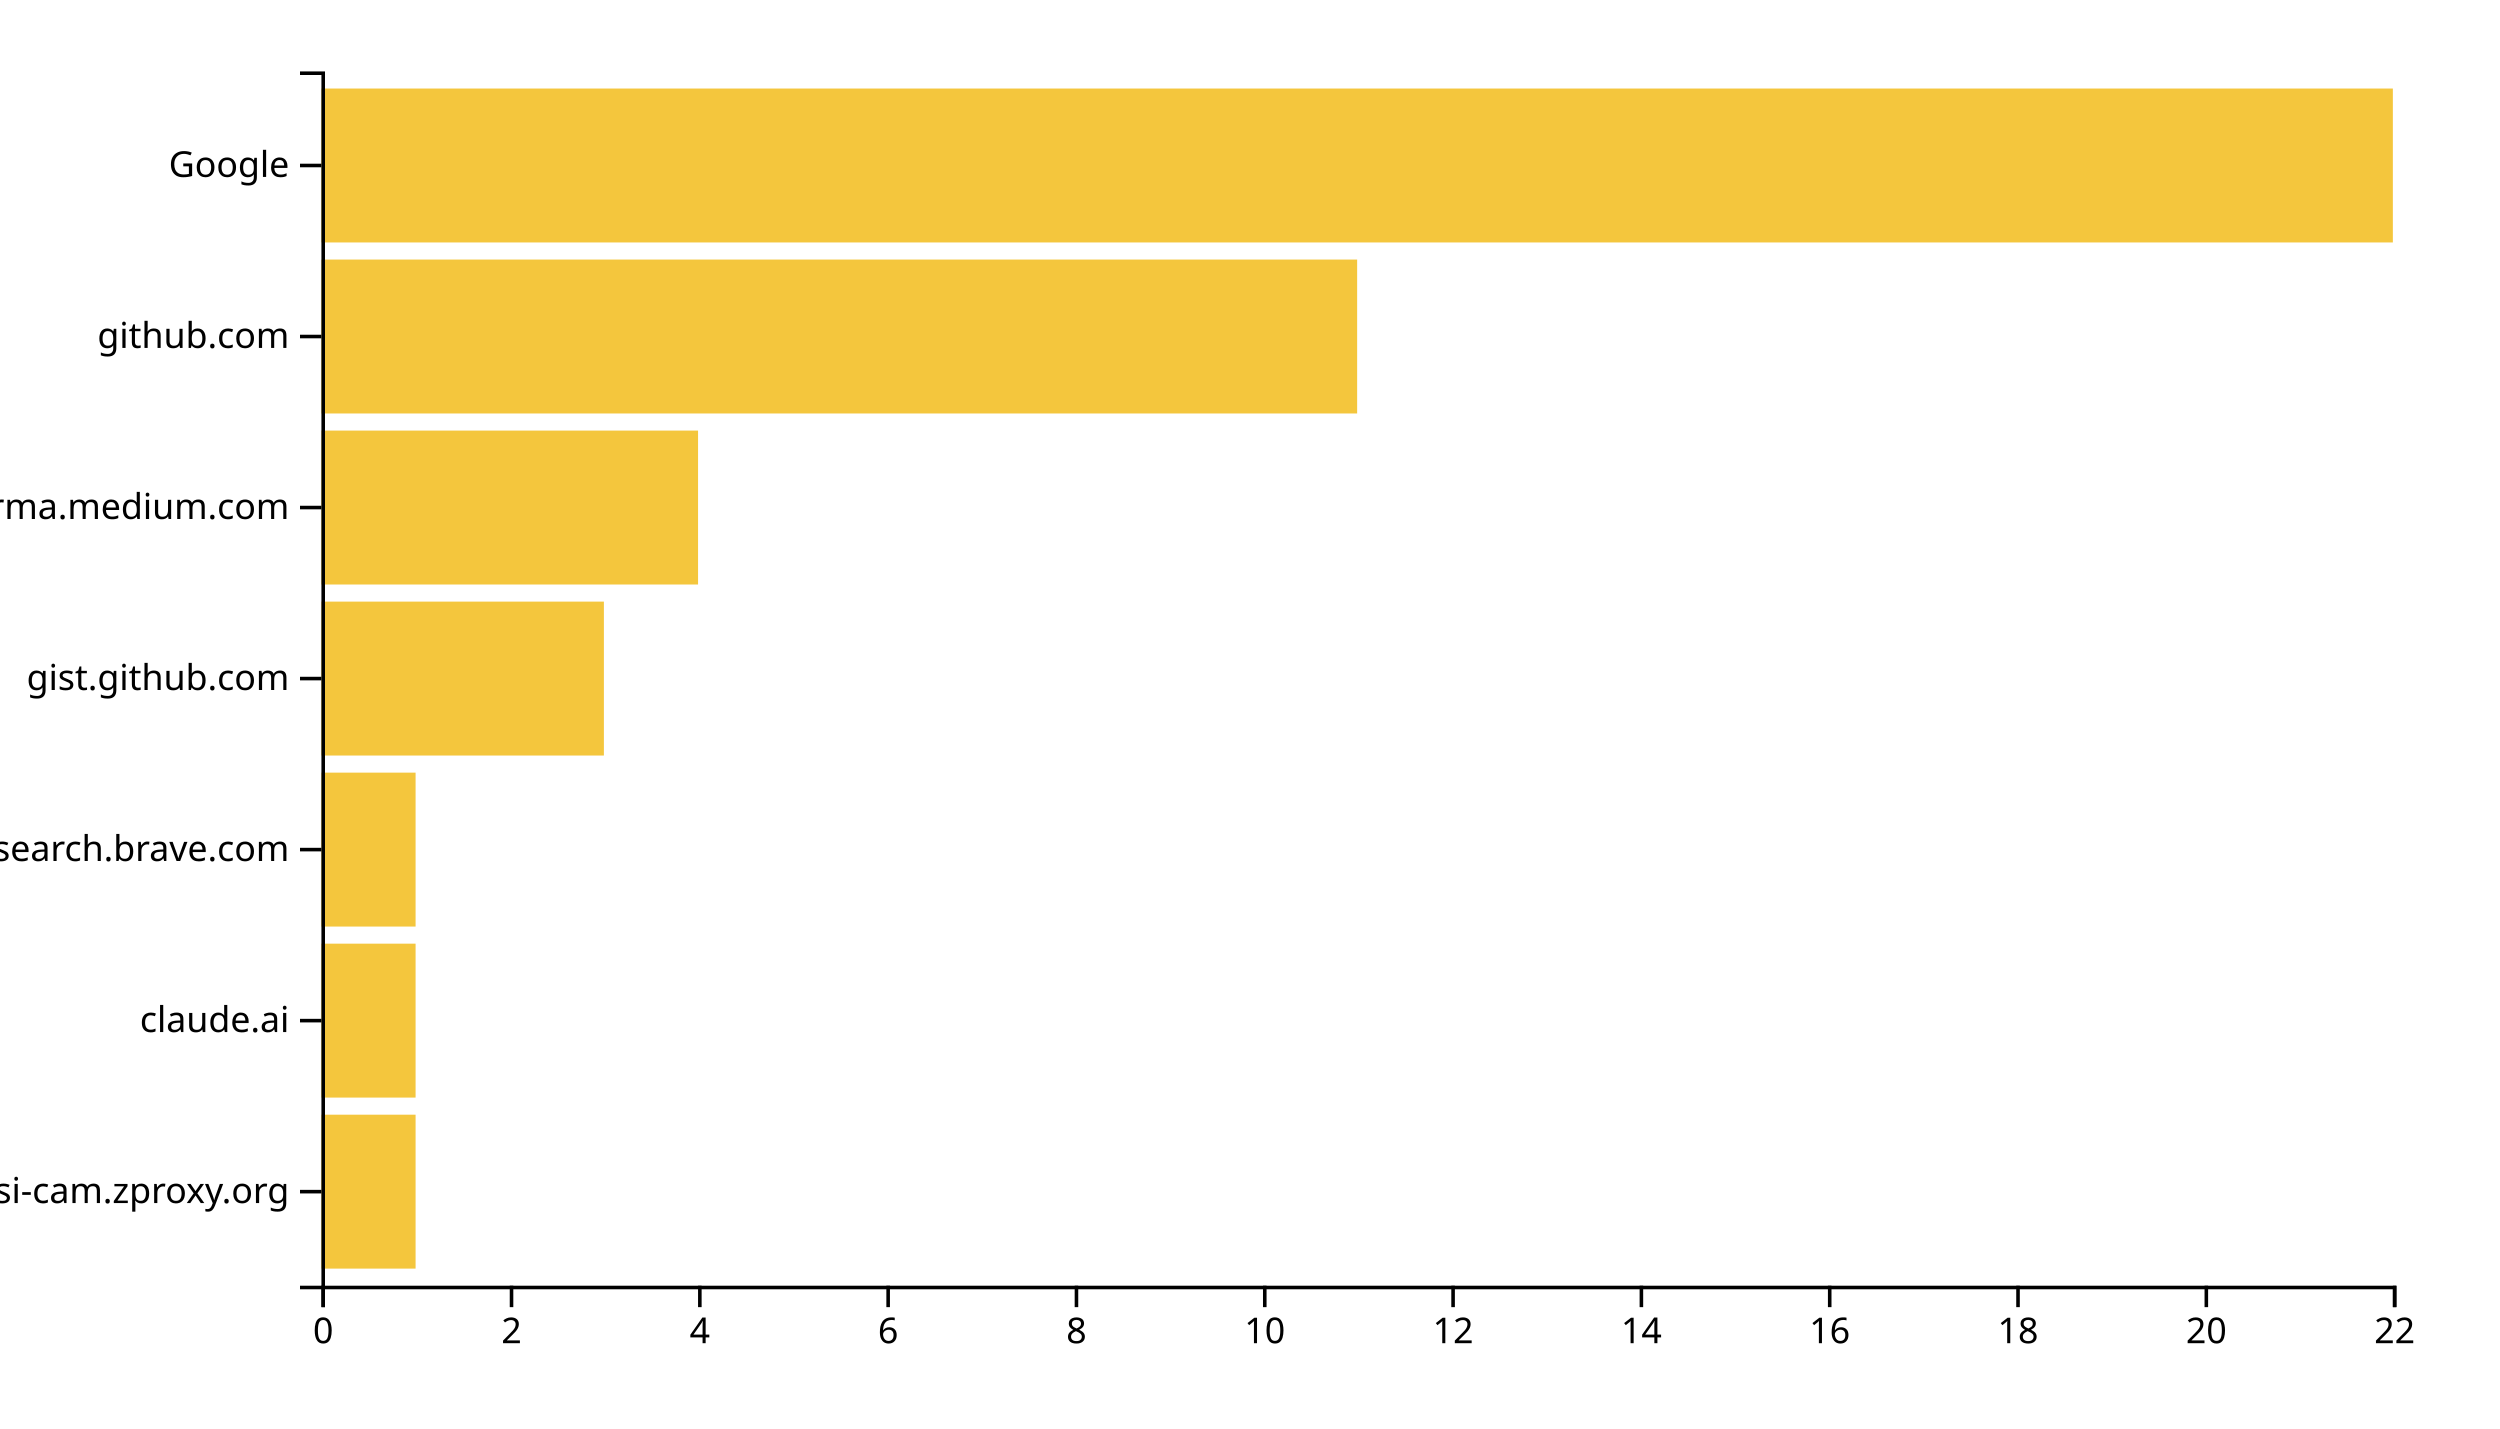
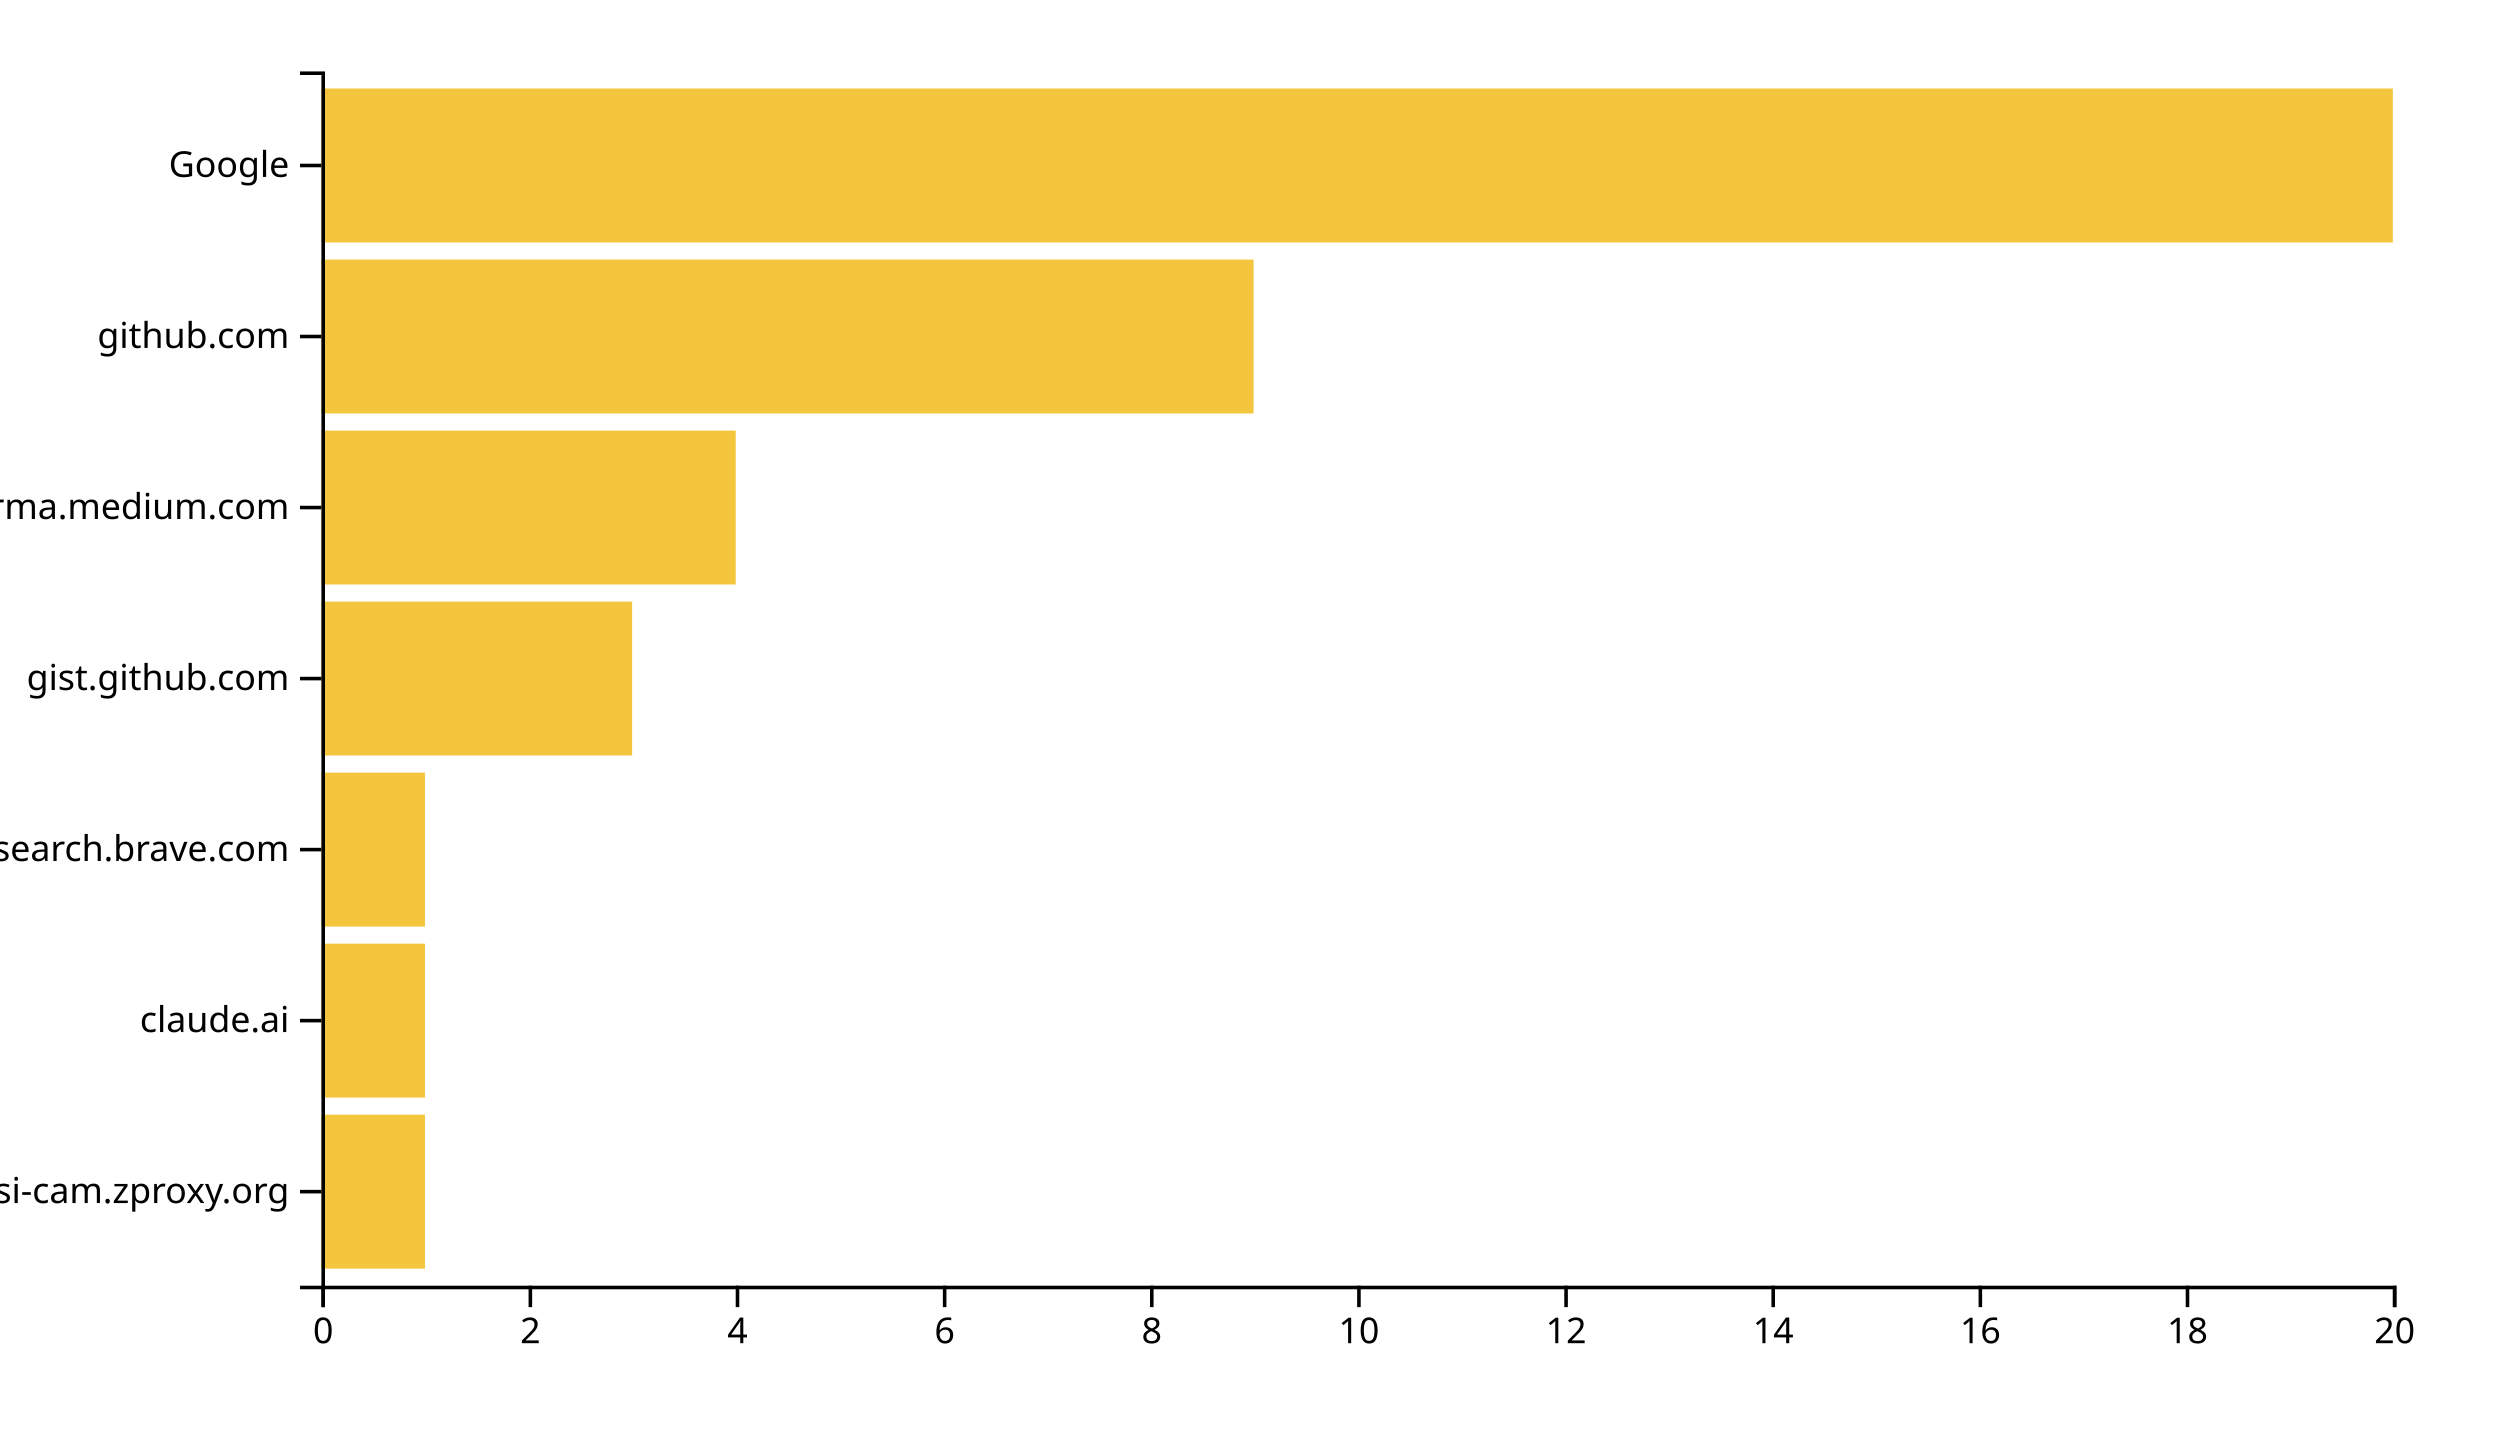
<svg xmlns="http://www.w3.org/2000/svg" width="700" height="400">
  <g transform="translate(90,20)">
-     <rect class="bar" width="26.364" y="292.113" height="43.099" style="fill: #f4c63d; text-anchor: end;" />
-     <rect class="bar" width="26.364" y="244.225" height="43.099" style="fill: #f4c63d; text-anchor: end;" />
-     <rect class="bar" width="26.364" y="196.338" height="43.099" style="fill: #f4c63d; text-anchor: end;" />
-     <rect class="bar" width="79.091" y="148.451" height="43.099" style="fill: #f4c63d; text-anchor: end;" />
-     <rect class="bar" width="105.455" y="100.563" height="43.099" style="fill: #f4c63d; text-anchor: end;" />
-     <rect class="bar" width="290" y="52.676" height="43.099" style="fill: #f4c63d; text-anchor: end;" />
+     <rect class="bar" width="29" y="292.113" height="43.099" style="fill: #f4c63d; text-anchor: end;" />
+     <rect class="bar" width="29" y="244.225" height="43.099" style="fill: #f4c63d; text-anchor: end;" />
+     <rect class="bar" width="29" y="196.338" height="43.099" style="fill: #f4c63d; text-anchor: end;" />
+     <rect class="bar" width="87" y="148.451" height="43.099" style="fill: #f4c63d; text-anchor: end;" />
+     <rect class="bar" width="116" y="100.563" height="43.099" style="fill: #f4c63d; text-anchor: end;" />
+     <rect class="bar" width="261" y="52.676" height="43.099" style="fill: #f4c63d; text-anchor: end;" />
    <rect class="bar" width="580" y="4.789" height="43.099" style="fill: #f4c63d; text-anchor: end;" />
    <g transform="translate(0,340)" fill="none" font-size="10" font-family="sans-serif" text-anchor="middle">
      <path class="domain" stroke="currentColor" d="M0.5,6V0.5H580.5V6" />
      <g class="tick" opacity="1" transform="translate(0.5,0)">
        <line stroke="currentColor" y2="6" />
        <text fill="currentColor" y="9" dy="0.71em">0</text>
      </g>
-       <g class="tick" opacity="1" transform="translate(53.22727,0)">
+       <g class="tick" opacity="1" transform="translate(58.5,0)">
        <line stroke="currentColor" y2="6" />
        <text fill="currentColor" y="9" dy="0.71em">2</text>
      </g>
-       <g class="tick" opacity="1" transform="translate(105.9545,0)">
+       <g class="tick" opacity="1" transform="translate(116.5,0)">
        <line stroke="currentColor" y2="6" />
        <text fill="currentColor" y="9" dy="0.71em">4</text>
      </g>
-       <g class="tick" opacity="1" transform="translate(158.6818,0)">
+       <g class="tick" opacity="1" transform="translate(174.5,0)">
        <line stroke="currentColor" y2="6" />
        <text fill="currentColor" y="9" dy="0.71em">6</text>
      </g>
-       <g class="tick" opacity="1" transform="translate(211.4091,0)">
+       <g class="tick" opacity="1" transform="translate(232.5,0)">
        <line stroke="currentColor" y2="6" />
        <text fill="currentColor" y="9" dy="0.71em">8</text>
      </g>
-       <g class="tick" opacity="1" transform="translate(264.1364,0)">
+       <g class="tick" opacity="1" transform="translate(290.5,0)">
        <line stroke="currentColor" y2="6" />
        <text fill="currentColor" y="9" dy="0.71em">10</text>
      </g>
-       <g class="tick" opacity="1" transform="translate(316.8636,0)">
+       <g class="tick" opacity="1" transform="translate(348.5,0)">
        <line stroke="currentColor" y2="6" />
        <text fill="currentColor" y="9" dy="0.71em">12</text>
      </g>
-       <g class="tick" opacity="1" transform="translate(369.5909,0)">
+       <g class="tick" opacity="1" transform="translate(406.5,0)">
        <line stroke="currentColor" y2="6" />
        <text fill="currentColor" y="9" dy="0.71em">14</text>
      </g>
-       <g class="tick" opacity="1" transform="translate(422.3182,0)">
+       <g class="tick" opacity="1" transform="translate(464.5,0)">
        <line stroke="currentColor" y2="6" />
        <text fill="currentColor" y="9" dy="0.71em">16</text>
      </g>
-       <g class="tick" opacity="1" transform="translate(475.0455,0)">
+       <g class="tick" opacity="1" transform="translate(522.5,0)">
        <line stroke="currentColor" y2="6" />
        <text fill="currentColor" y="9" dy="0.71em">18</text>
      </g>
-       <g class="tick" opacity="1" transform="translate(527.7727,0)">
+       <g class="tick" opacity="1" transform="translate(580.5,0)">
        <line stroke="currentColor" y2="6" />
        <text fill="currentColor" y="9" dy="0.71em">20</text>
-       </g>
-       <g class="tick" opacity="1" transform="translate(580.5,0)">
-         <line stroke="currentColor" y2="6" />
-         <text fill="currentColor" y="9" dy="0.71em">22</text>
      </g>
    </g>
    <g fill="none" font-size="10" font-family="sans-serif" text-anchor="end">
      <path class="domain" stroke="currentColor" d="M-6,340.5H0.5V0.5H-6" />
      <g class="tick" opacity="1" transform="translate(0,313.662)">
        <line stroke="currentColor" x2="-6" />
        <text fill="currentColor" x="-9" dy="0.32em">mydesi-cam.zproxy.org</text>
      </g>
      <g class="tick" opacity="1" transform="translate(0,265.7746)">
        <line stroke="currentColor" x2="-6" />
        <text fill="currentColor" x="-9" dy="0.32em">claude.ai</text>
      </g>
      <g class="tick" opacity="1" transform="translate(0,217.8873)">
        <line stroke="currentColor" x2="-6" />
        <text fill="currentColor" x="-9" dy="0.32em">search.brave.com</text>
      </g>
      <g class="tick" opacity="1" transform="translate(0,170)">
        <line stroke="currentColor" x2="-6" />
        <text fill="currentColor" x="-9" dy="0.32em">gist.github.com</text>
      </g>
      <g class="tick" opacity="1" transform="translate(0,122.1127)">
        <line stroke="currentColor" x2="-6" />
        <text fill="currentColor" x="-9" dy="0.32em">xgirma.medium.com</text>
      </g>
      <g class="tick" opacity="1" transform="translate(0,74.22535)">
        <line stroke="currentColor" x2="-6" />
        <text fill="currentColor" x="-9" dy="0.32em">github.com</text>
      </g>
      <g class="tick" opacity="1" transform="translate(0,26.33803)">
        <line stroke="currentColor" x2="-6" />
        <text fill="currentColor" x="-9" dy="0.32em">Google</text>
      </g>
    </g>
  </g>
</svg>
